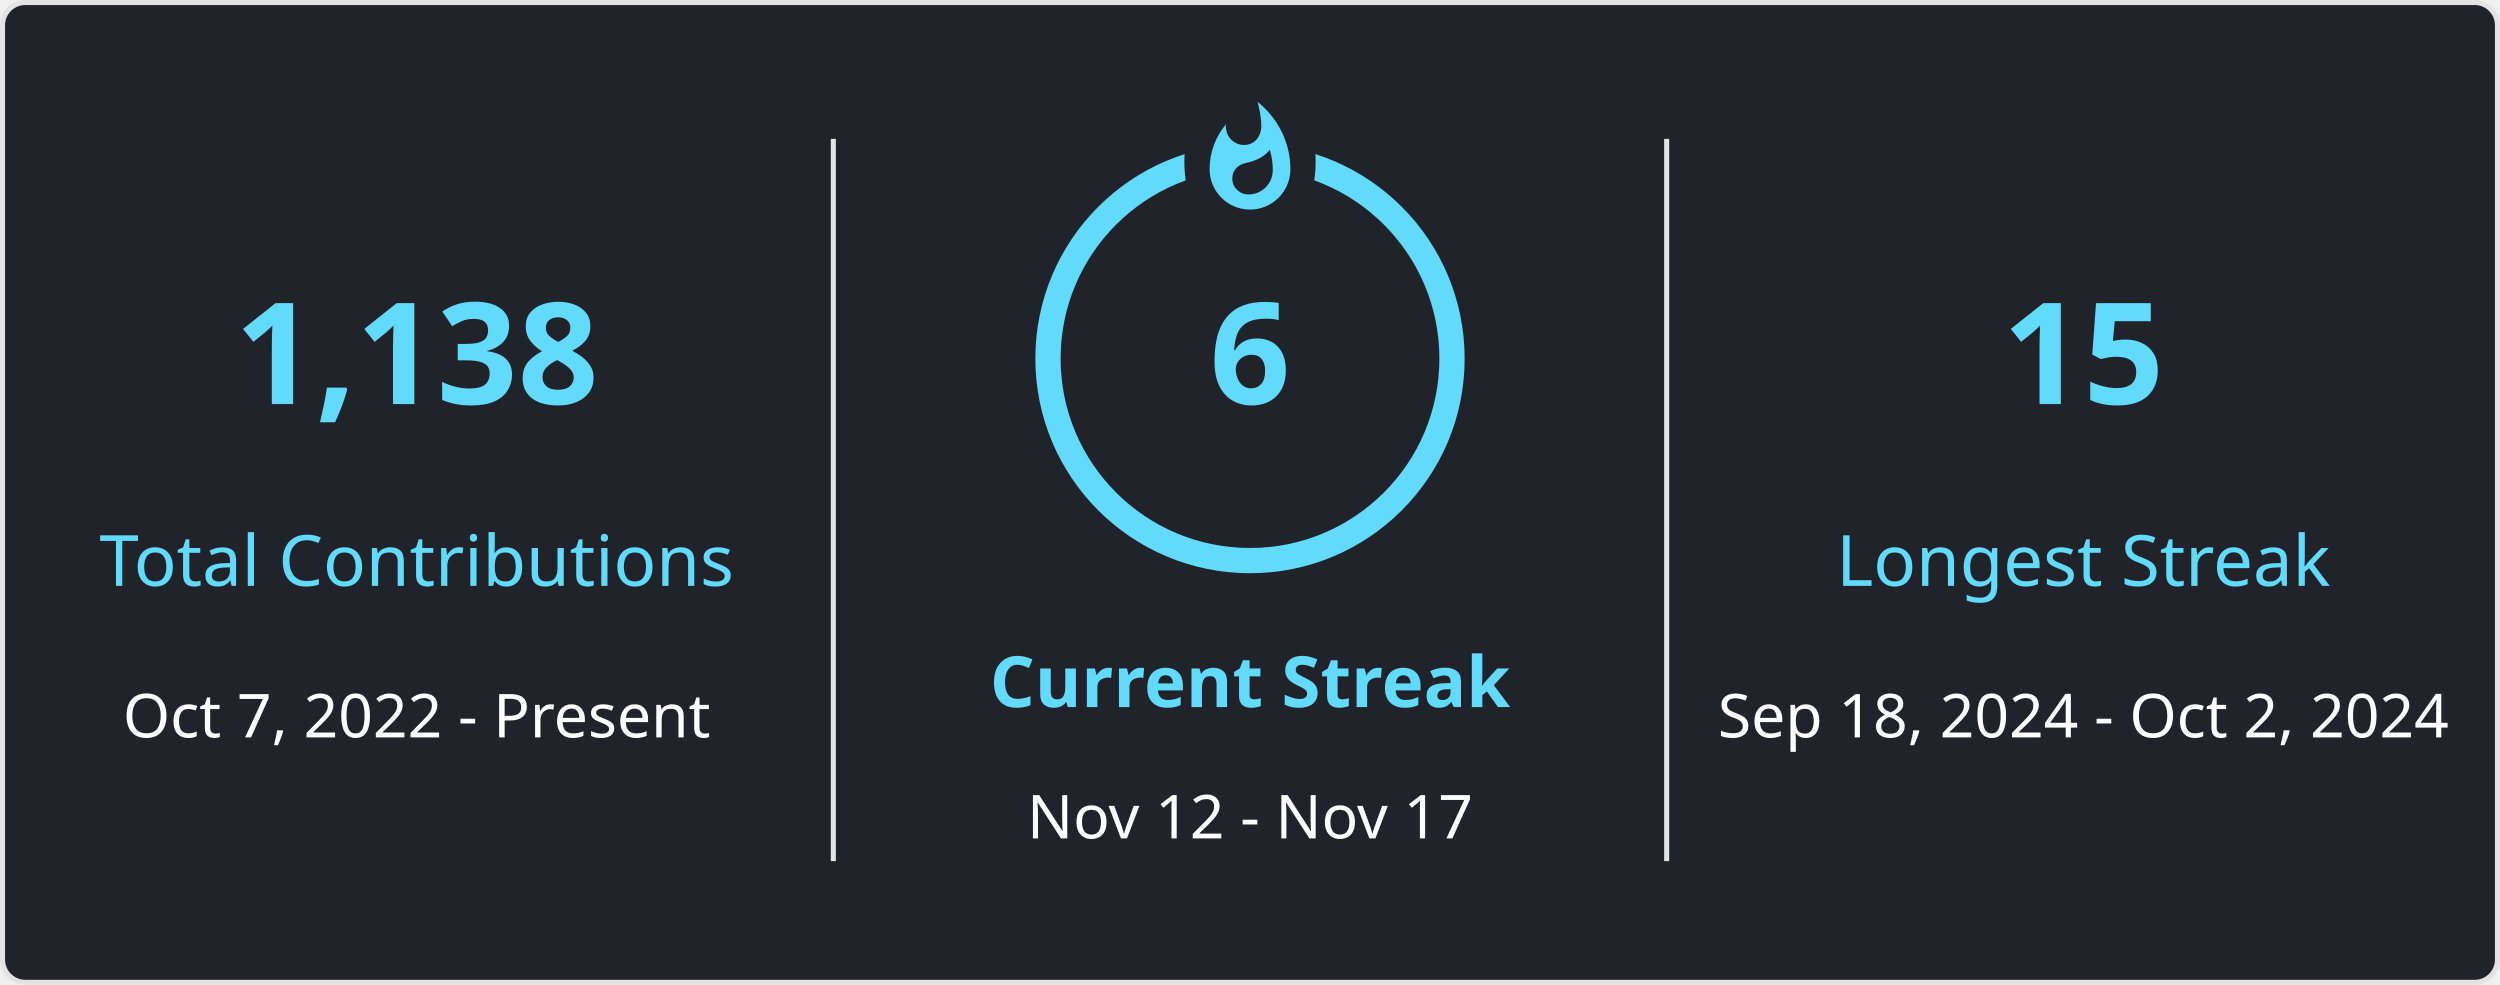
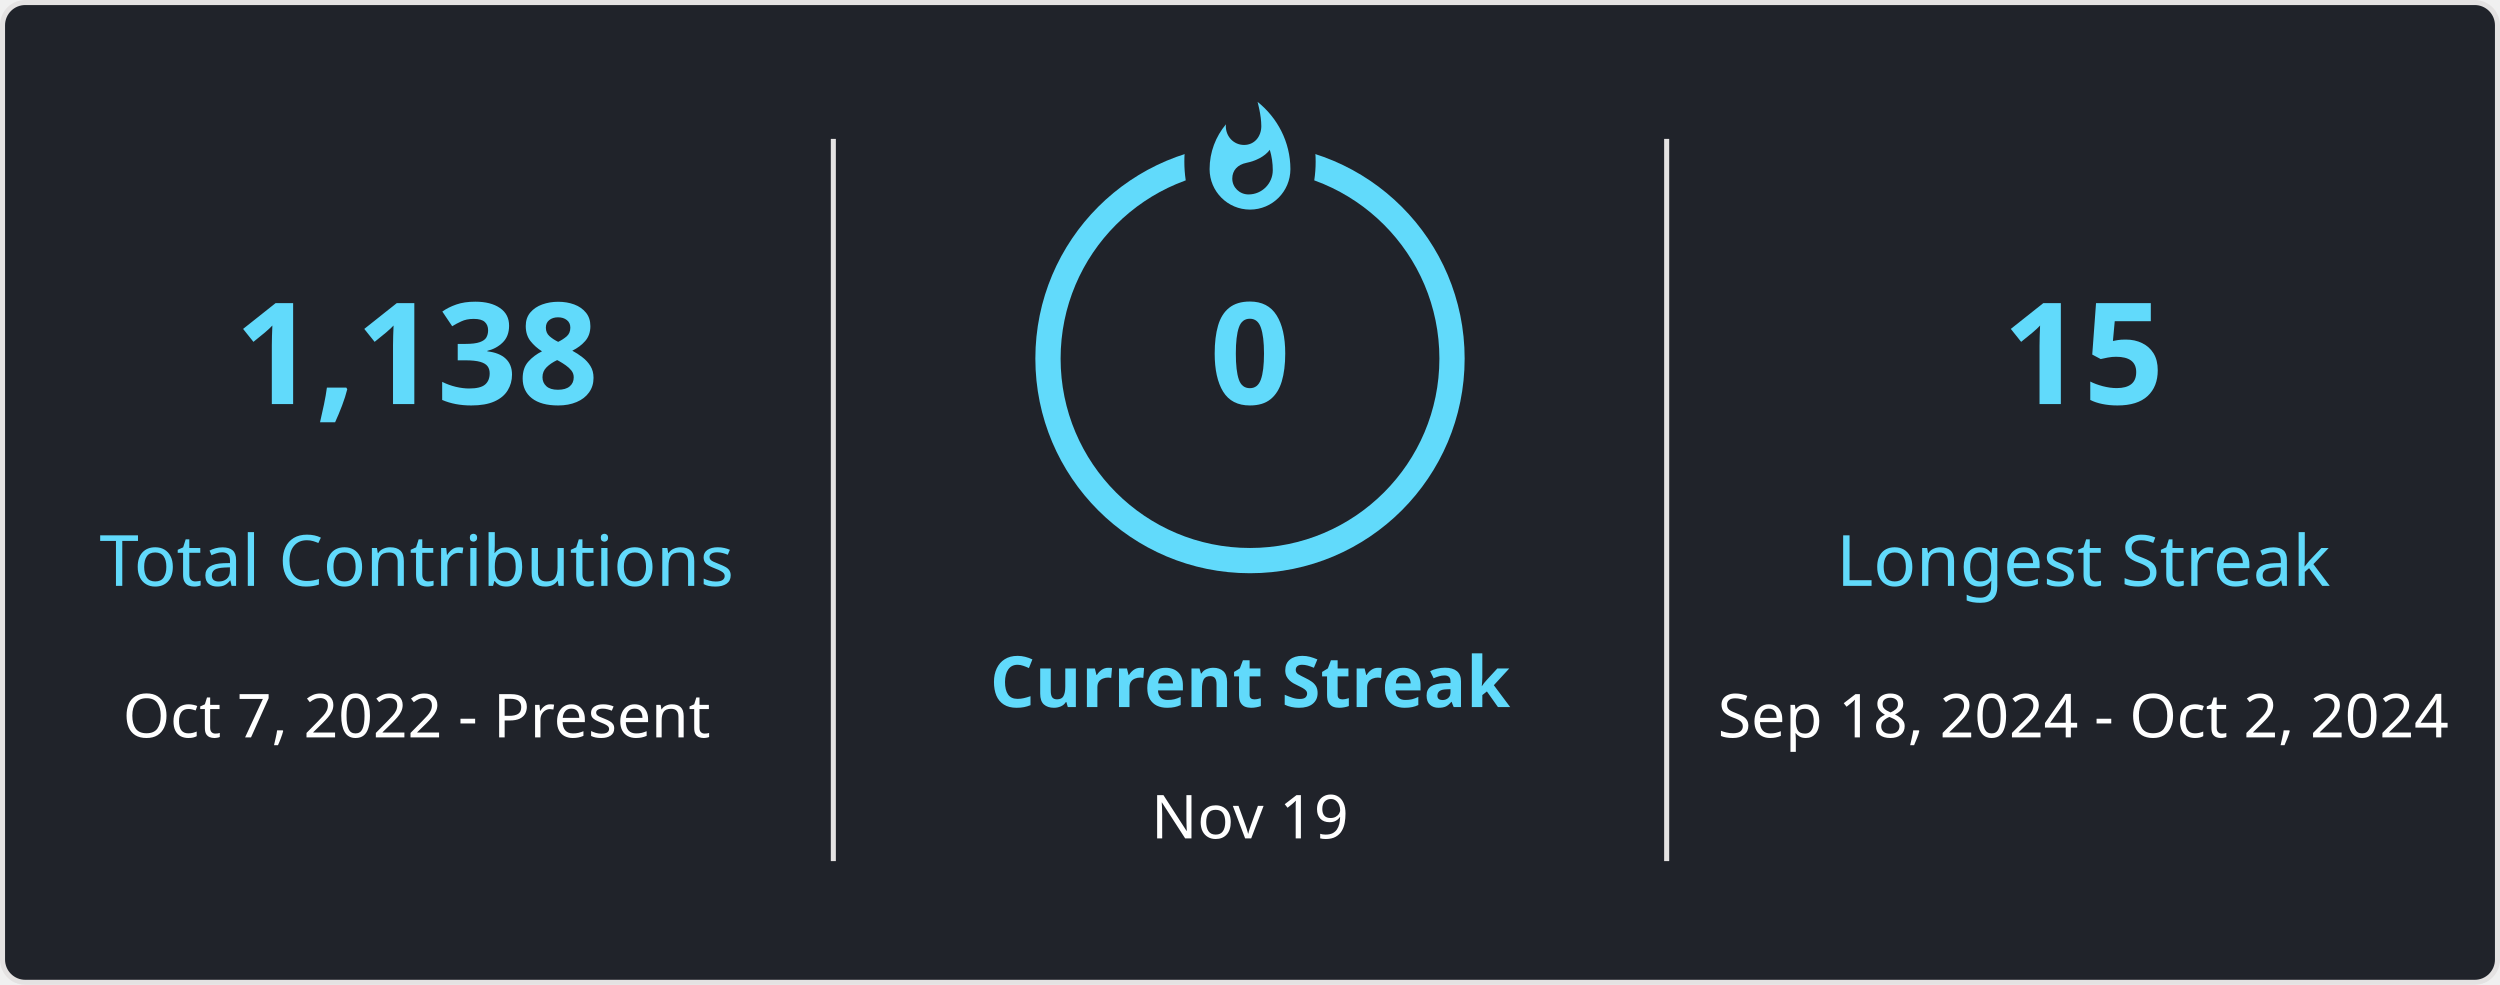
<svg xmlns="http://www.w3.org/2000/svg" style="isolation: isolate" viewBox="0 0 495 195" width="495px" height="195px" direction="ltr">
  <style>
            
            
        </style>
  <defs>
    <clipPath id="outer_rectangle">
      <rect width="495" height="195" rx="4.5" />
    </clipPath>
    <mask id="mask_out_ring_behind_fire">
      <rect width="495" height="195" fill="white" />
      <ellipse id="mask-ellipse" cx="247.5" cy="32" rx="13" ry="18" fill="black" />
    </mask>
  </defs>
  <g clip-path="url(#outer_rectangle)">
    <g style="isolation: isolate">
      <rect stroke="#E4E2E2" fill="#20232A" rx="4.5" x="0.5" y="0.5" width="494" height="194" />
    </g>
    <g style="isolation: isolate">
      <line x1="165" y1="28" x2="165" y2="170" vector-effect="non-scaling-stroke" stroke-width="1" stroke="#E4E2E2" stroke-linejoin="miter" stroke-linecap="square" stroke-miterlimit="3" />
      <line x1="330" y1="28" x2="330" y2="170" vector-effect="non-scaling-stroke" stroke-width="1" stroke="#E4E2E2" stroke-linejoin="miter" stroke-linecap="square" stroke-miterlimit="3" />
    </g>
    <g style="isolation: isolate">
      <g transform="translate(82.5, 48)">
        <text x="0" y="32" stroke-width="0" text-anchor="middle" fill="#61DAFB" stroke="none" font-family="&quot;Segoe UI&quot;, Ubuntu, sans-serif" font-weight="700" font-size="28px" font-style="normal" style="opacity: 1;">
                        1,138
                    </text>
      </g>
      <g transform="translate(82.5, 84)">
        <text x="0" y="32" stroke-width="0" text-anchor="middle" fill="#61DAFB" stroke="none" font-family="&quot;Segoe UI&quot;, Ubuntu, sans-serif" font-weight="400" font-size="14px" font-style="normal" style="opacity: 1;">
                        Total Contributions
                    </text>
      </g>
      <g transform="translate(82.5, 114)">
        <text x="0" y="32" stroke-width="0" text-anchor="middle" fill="#FFFFFF" stroke="none" font-family="&quot;Segoe UI&quot;, Ubuntu, sans-serif" font-weight="400" font-size="12px" font-style="normal" style="opacity: 1;">
                        Oct 7, 2022 - Present
                    </text>
      </g>
    </g>
    <g style="isolation: isolate">
      <g transform="translate(247.5, 108)">
        <text x="0" y="32" stroke-width="0" text-anchor="middle" fill="#61DAFB" stroke="none" font-family="&quot;Segoe UI&quot;, Ubuntu, sans-serif" font-weight="700" font-size="14px" font-style="normal" style="opacity: 1;">
                        Current Streak
                    </text>
      </g>
      <g transform="translate(247.5, 145)">
        <text x="0" y="21" stroke-width="0" text-anchor="middle" fill="#FFFFFF" stroke="none" font-family="&quot;Segoe UI&quot;, Ubuntu, sans-serif" font-weight="400" font-size="12px" font-style="normal" style="opacity: 1;">
-                         Nov 12 - Nov 17
+                         Nov 19
                    </text>
      </g>
      <g mask="url(#mask_out_ring_behind_fire)">
        <circle cx="247.5" cy="71" r="40" fill="none" stroke="#61DAFB" stroke-width="5" style="opacity: 1;" />
      </g>
      <g transform="translate(247.5, 19.5)" stroke-opacity="0" style="opacity: 1;">
        <path d="M -12 -0.5 L 15 -0.5 L 15 23.5 L -12 23.5 L -12 -0.5 Z" fill="none" />
        <path d="M 1.5 0.67 C 1.5 0.67 2.24 3.32 2.24 5.47 C 2.24 7.53 0.89 9.2 -1.17 9.2 C -3.23 9.2 -4.79 7.53 -4.79 5.47 L -4.76 5.11 C -6.78 7.51 -8 10.62 -8 13.99 C -8 18.41 -4.42 22 0 22 C 4.42 22 8 18.41 8 13.99 C 8 8.6 5.41 3.79 1.5 0.67 Z M -0.29 19 C -2.07 19 -3.51 17.6 -3.51 15.86 C -3.51 14.24 -2.46 13.1 -0.7 12.74 C 1.07 12.38 2.9 11.53 3.92 10.16 C 4.31 11.45 4.51 12.81 4.51 14.2 C 4.51 16.85 2.36 19 -0.29 19 Z" fill="#61DAFB" stroke-opacity="0" />
      </g>
      <g transform="translate(247.5, 48)">
        <text x="0" y="32" stroke-width="0" text-anchor="middle" fill="#61DAFB" stroke="none" font-family="&quot;Segoe UI&quot;, Ubuntu, sans-serif" font-weight="700" font-size="28px" font-style="normal" style="">
-                         6
+                         0
                    </text>
      </g>
    </g>
    <g style="isolation: isolate">
      <g transform="translate(412.5, 48)">
        <text x="0" y="32" stroke-width="0" text-anchor="middle" fill="#61DAFB" stroke="none" font-family="&quot;Segoe UI&quot;, Ubuntu, sans-serif" font-weight="700" font-size="28px" font-style="normal" style="opacity: 1;">
                        15
                    </text>
      </g>
      <g transform="translate(412.5, 84)">
        <text x="0" y="32" stroke-width="0" text-anchor="middle" fill="#61DAFB" stroke="none" font-family="&quot;Segoe UI&quot;, Ubuntu, sans-serif" font-weight="400" font-size="14px" font-style="normal" style="opacity: 1;">
                        Longest Streak
                    </text>
      </g>
      <g transform="translate(412.5, 114)">
        <text x="0" y="32" stroke-width="0" text-anchor="middle" fill="#FFFFFF" stroke="none" font-family="&quot;Segoe UI&quot;, Ubuntu, sans-serif" font-weight="400" font-size="12px" font-style="normal" style="opacity: 1;">
                        Sep 18, 2024 - Oct 2, 2024
                    </text>
      </g>
    </g>
  </g>
</svg>
